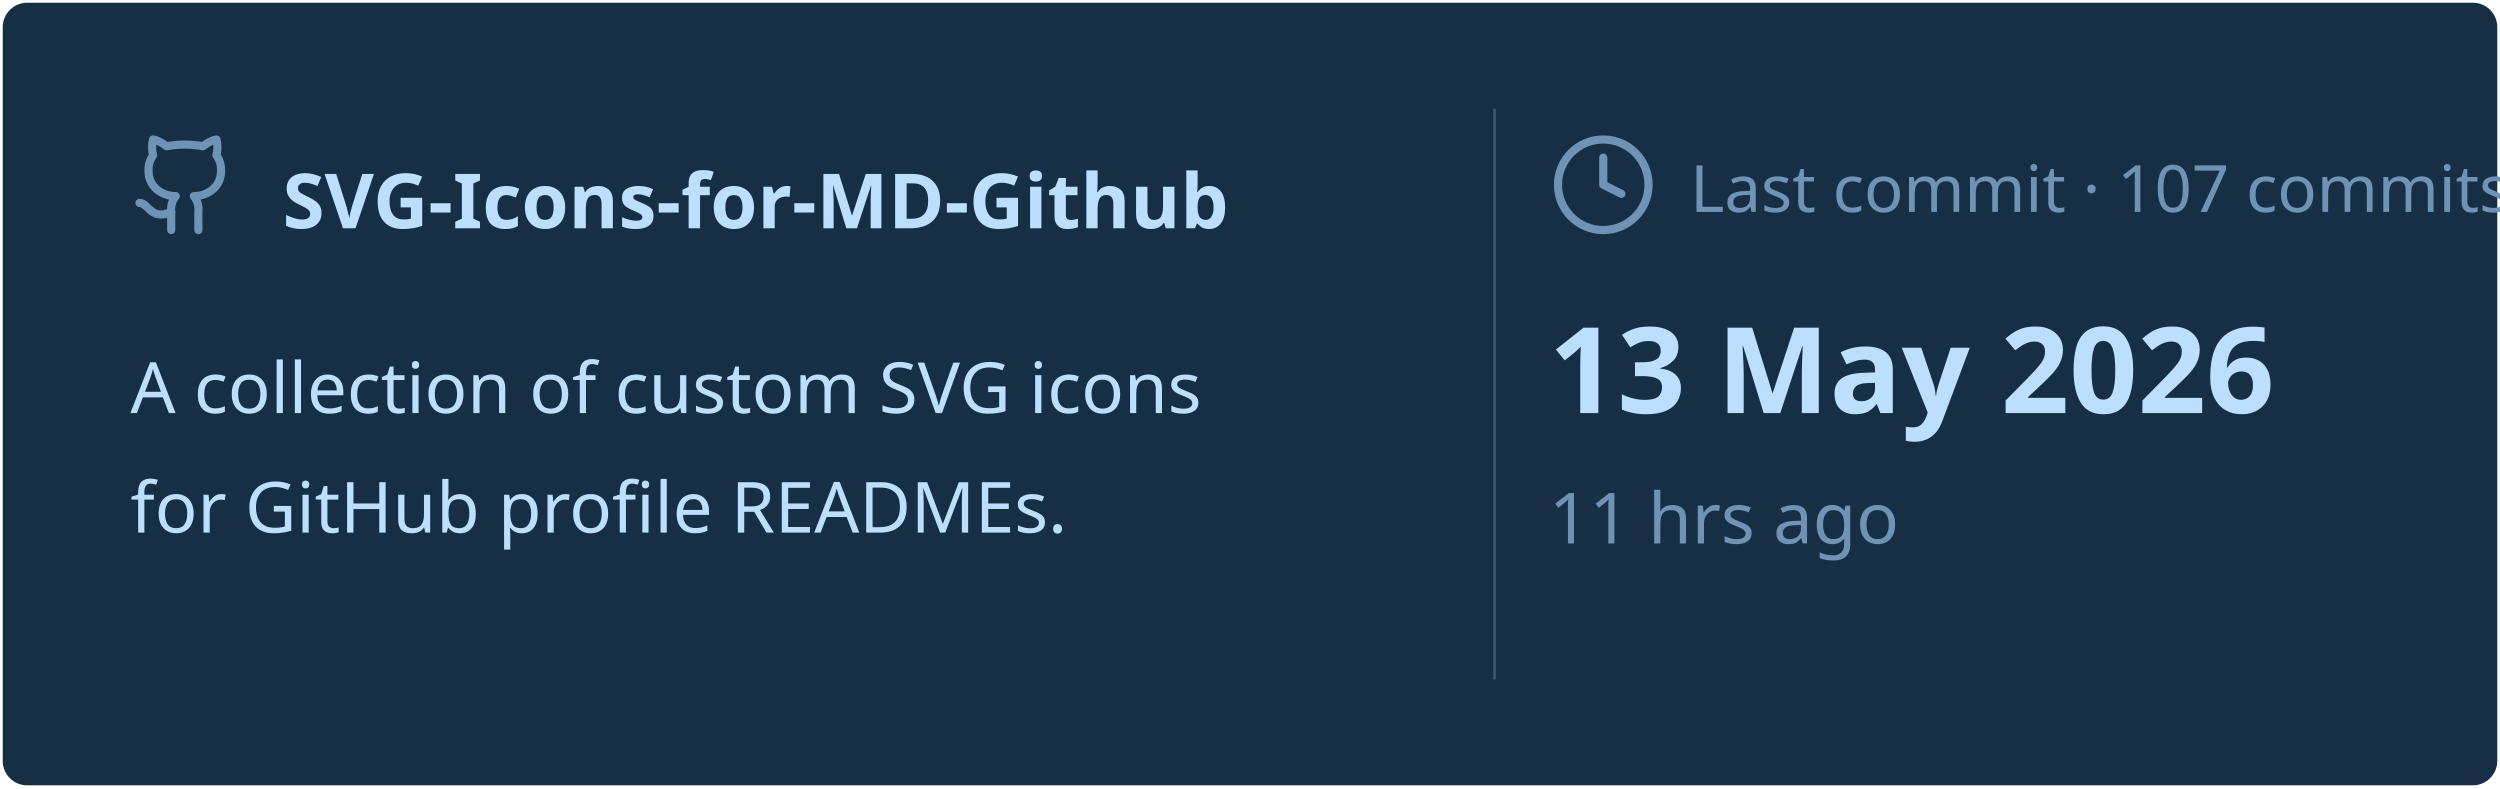
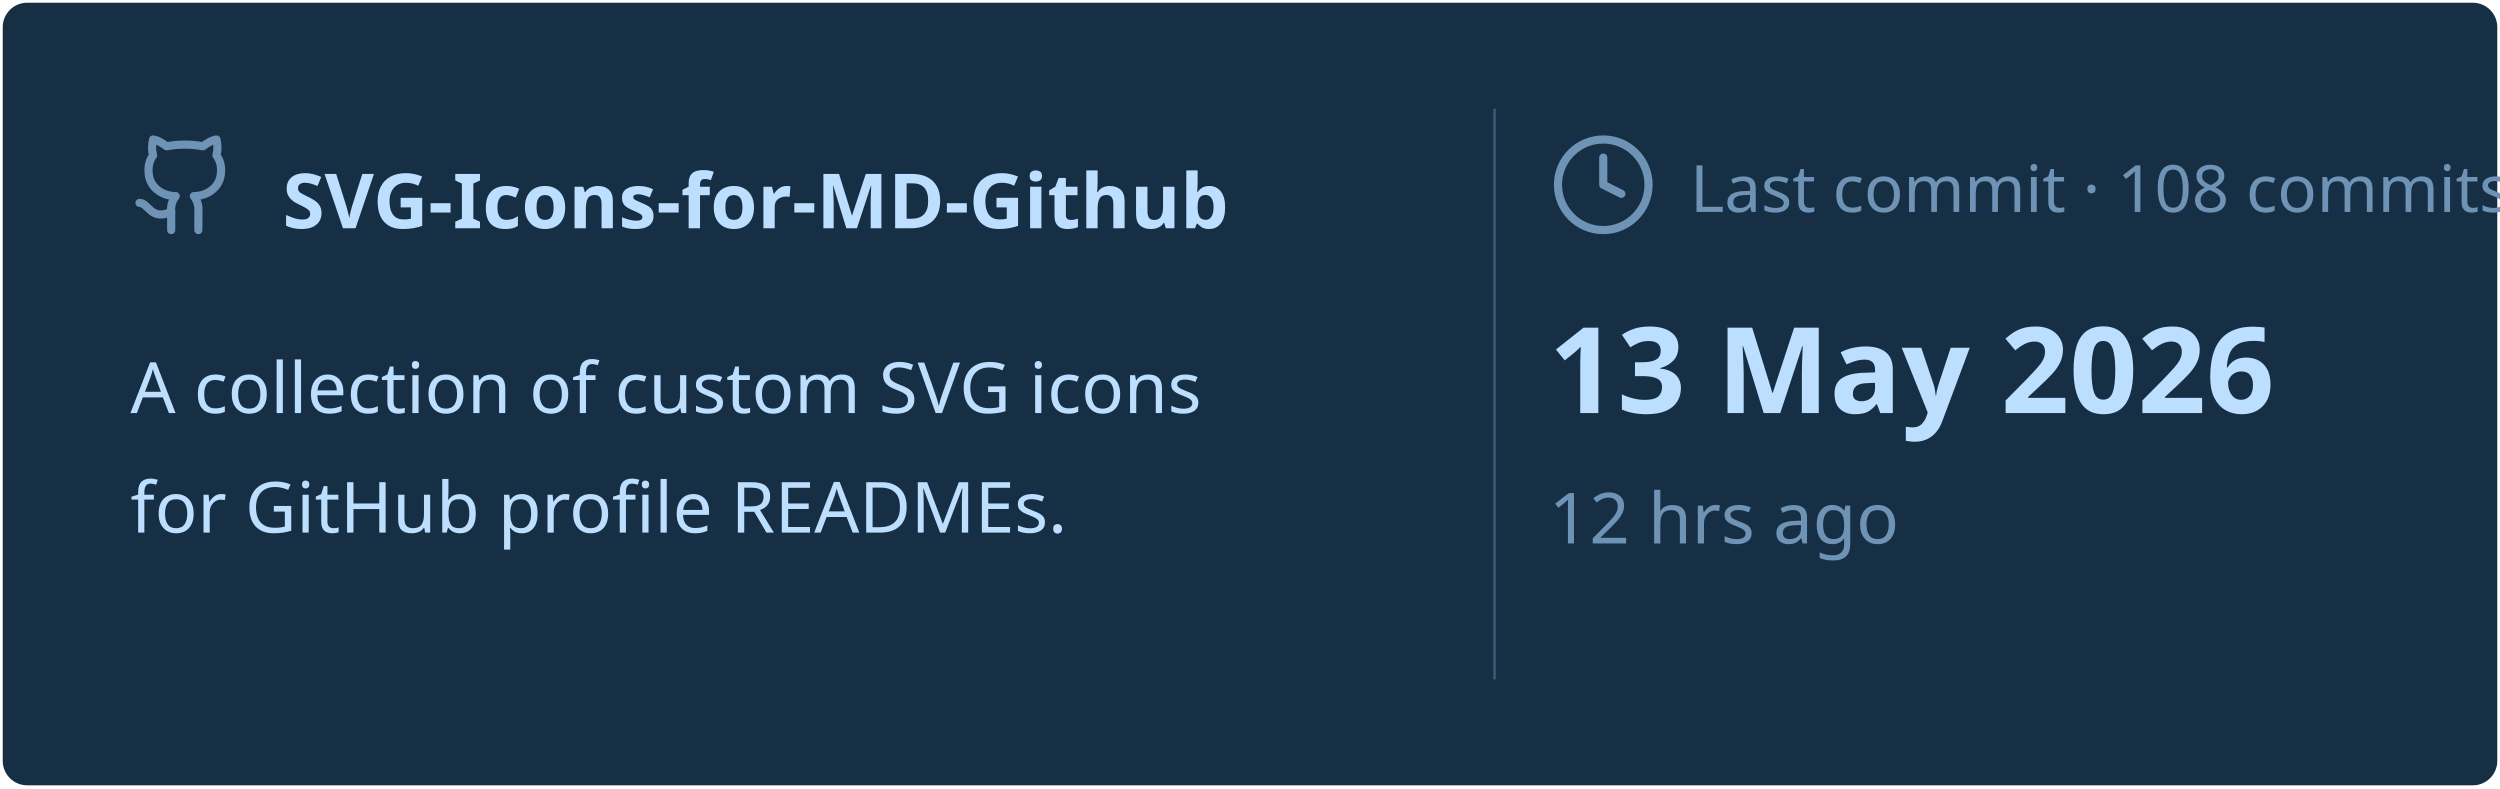
<svg xmlns="http://www.w3.org/2000/svg" viewBox="0 0 460 145" width="460px" height="145px">
  <rect stroke="#000000" stroke-opacity="0" fill="#172F45" rx="4.5" x="0.5" y="0.5" width="459" height="144" />
  <g transform="translate(24, 42)">
    <svg x="0" y="-18" width="20" height="20" viewBox="0 0 24 24" fill="none" stroke="#6E93B5" stroke-width="1.8" stroke-linecap="round" stroke-linejoin="round">
      <path d="M15 22v-4a4.8 4.8 0 0 0-1-3.5c3 0 6-2 6-5.5.08-1.25-.27-2.48-1-3.5.28-1.15.28-2.35 0-3.5 0 0-1 0-3 1.5-2.64-.5-5.36-.5-8 0C6 2 5 2 5 2c-.3 1.15-.3 2.35 0 3.5A5.403 5.403 0 0 0 4 9c0 3.5 3 5.5 6 5.5-.39.49-.68 1.05-.85 1.65-.17.6-.22 1.23-.15 1.85v4" />
      <path d="M9 18c-4.51 2-5-2-7-2" />
    </svg>
    <text x="28" y="0" font-family="&quot;Segoe UI&quot;, Ubuntu, sans-serif" font-size="14" font-weight="700" fill="#BDDFFF">SVG-Icons-for-MD-Github</text>
  </g>
  <text x="24" y="76" font-family="&quot;Segoe UI&quot;, Ubuntu, sans-serif" font-size="13" font-weight="400" fill="#BDDFFF">A collection of custom SVG icons</text>
  <text x="24" y="98" font-family="&quot;Segoe UI&quot;, Ubuntu, sans-serif" font-size="13" font-weight="400" fill="#BDDFFF">for GitHub profile READMEs.</text>
  <line x1="275" y1="20" x2="275" y2="125" stroke="#6E93B5" stroke-width="0.5" stroke-opacity="0.4" />
  <svg x="285" y="24" width="20" height="20" viewBox="0 0 24 24" fill="none" stroke="#6E93B5" stroke-width="1.8" stroke-linecap="round" stroke-linejoin="round">
    <circle cx="12" cy="12" r="10" />
    <polyline points="12 6 12 12 16 14" />
  </svg>
-   <text x="311" y="39" font-family="&quot;Segoe UI&quot;, Ubuntu, sans-serif" font-size="12" font-weight="400" fill="#6E93B5">Last commit · 107 commits</text>
+   <text x="311" y="39" font-family="&quot;Segoe UI&quot;, Ubuntu, sans-serif" font-size="12" font-weight="400" fill="#6E93B5">Last commit · 108 commits</text>
  <text x="285" y="76" font-family="&quot;Segoe UI&quot;, Ubuntu, sans-serif" font-size="22" font-weight="700" fill="#BDDFFF">13 May 2026</text>
-   <text x="285" y="100" font-family="&quot;Segoe UI&quot;, Ubuntu, sans-serif" font-size="13" font-weight="400" fill="#6E93B5">11 hrs ago</text>
+   <text x="285" y="100" font-family="&quot;Segoe UI&quot;, Ubuntu, sans-serif" font-size="13" font-weight="400" fill="#6E93B5">12 hrs ago</text>
</svg>
